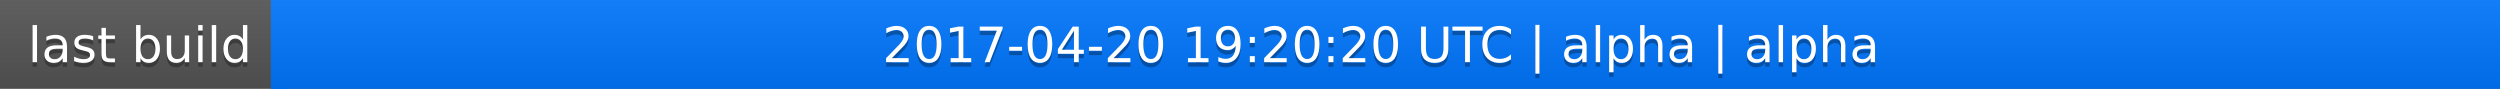
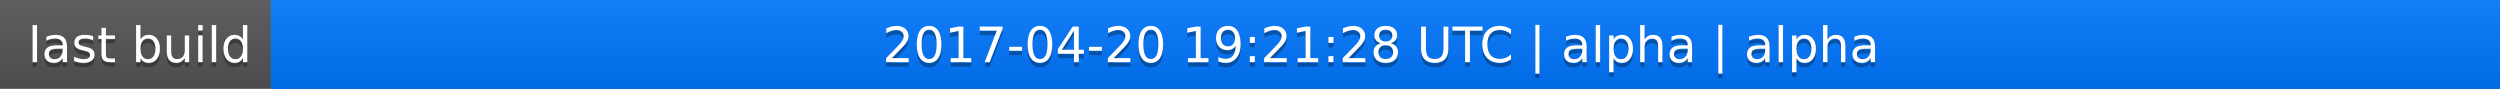
<svg xmlns="http://www.w3.org/2000/svg" width="563" height="20">
  <linearGradient id="a" x2="0" y2="100%">
    <stop offset="0" stop-color="#bbb" stop-opacity=".1" />
    <stop offset="1" stop-opacity=".1" />
  </linearGradient>
  <rect rx="0" width="563" height="20" fill="#555" />
  <rect rx="0" x="61" width="502" height="20" fill="#07f" />
  <path fill="#07f" d="M61 0h4v20h-4z" />
  <rect rx="0" width="563" height="20" fill="url(#a)" />
  <g fill="#fff" text-anchor="middle" font-family="DejaVu Sans,Verdana,Geneva,sans-serif" font-size="11">
    <text x="31.5" y="15" fill="#010101" fill-opacity=".3">last build</text>
    <text x="31.5" y="14">last build</text>
-     <text x="311" y="15" fill="#010101" fill-opacity=".3">2017-04-20 19:20:20 UTC | alpha | alpha</text>
-     <text x="311" y="14">2017-04-20 19:20:20 UTC | alpha | alpha</text>
+     <text x="311" y="15" fill="#010101" fill-opacity=".3">2017-04-20 19:21:28 UTC | alpha | alpha</text>
+     <text x="311" y="14">2017-04-20 19:21:28 UTC | alpha | alpha</text>
  </g>
</svg>
